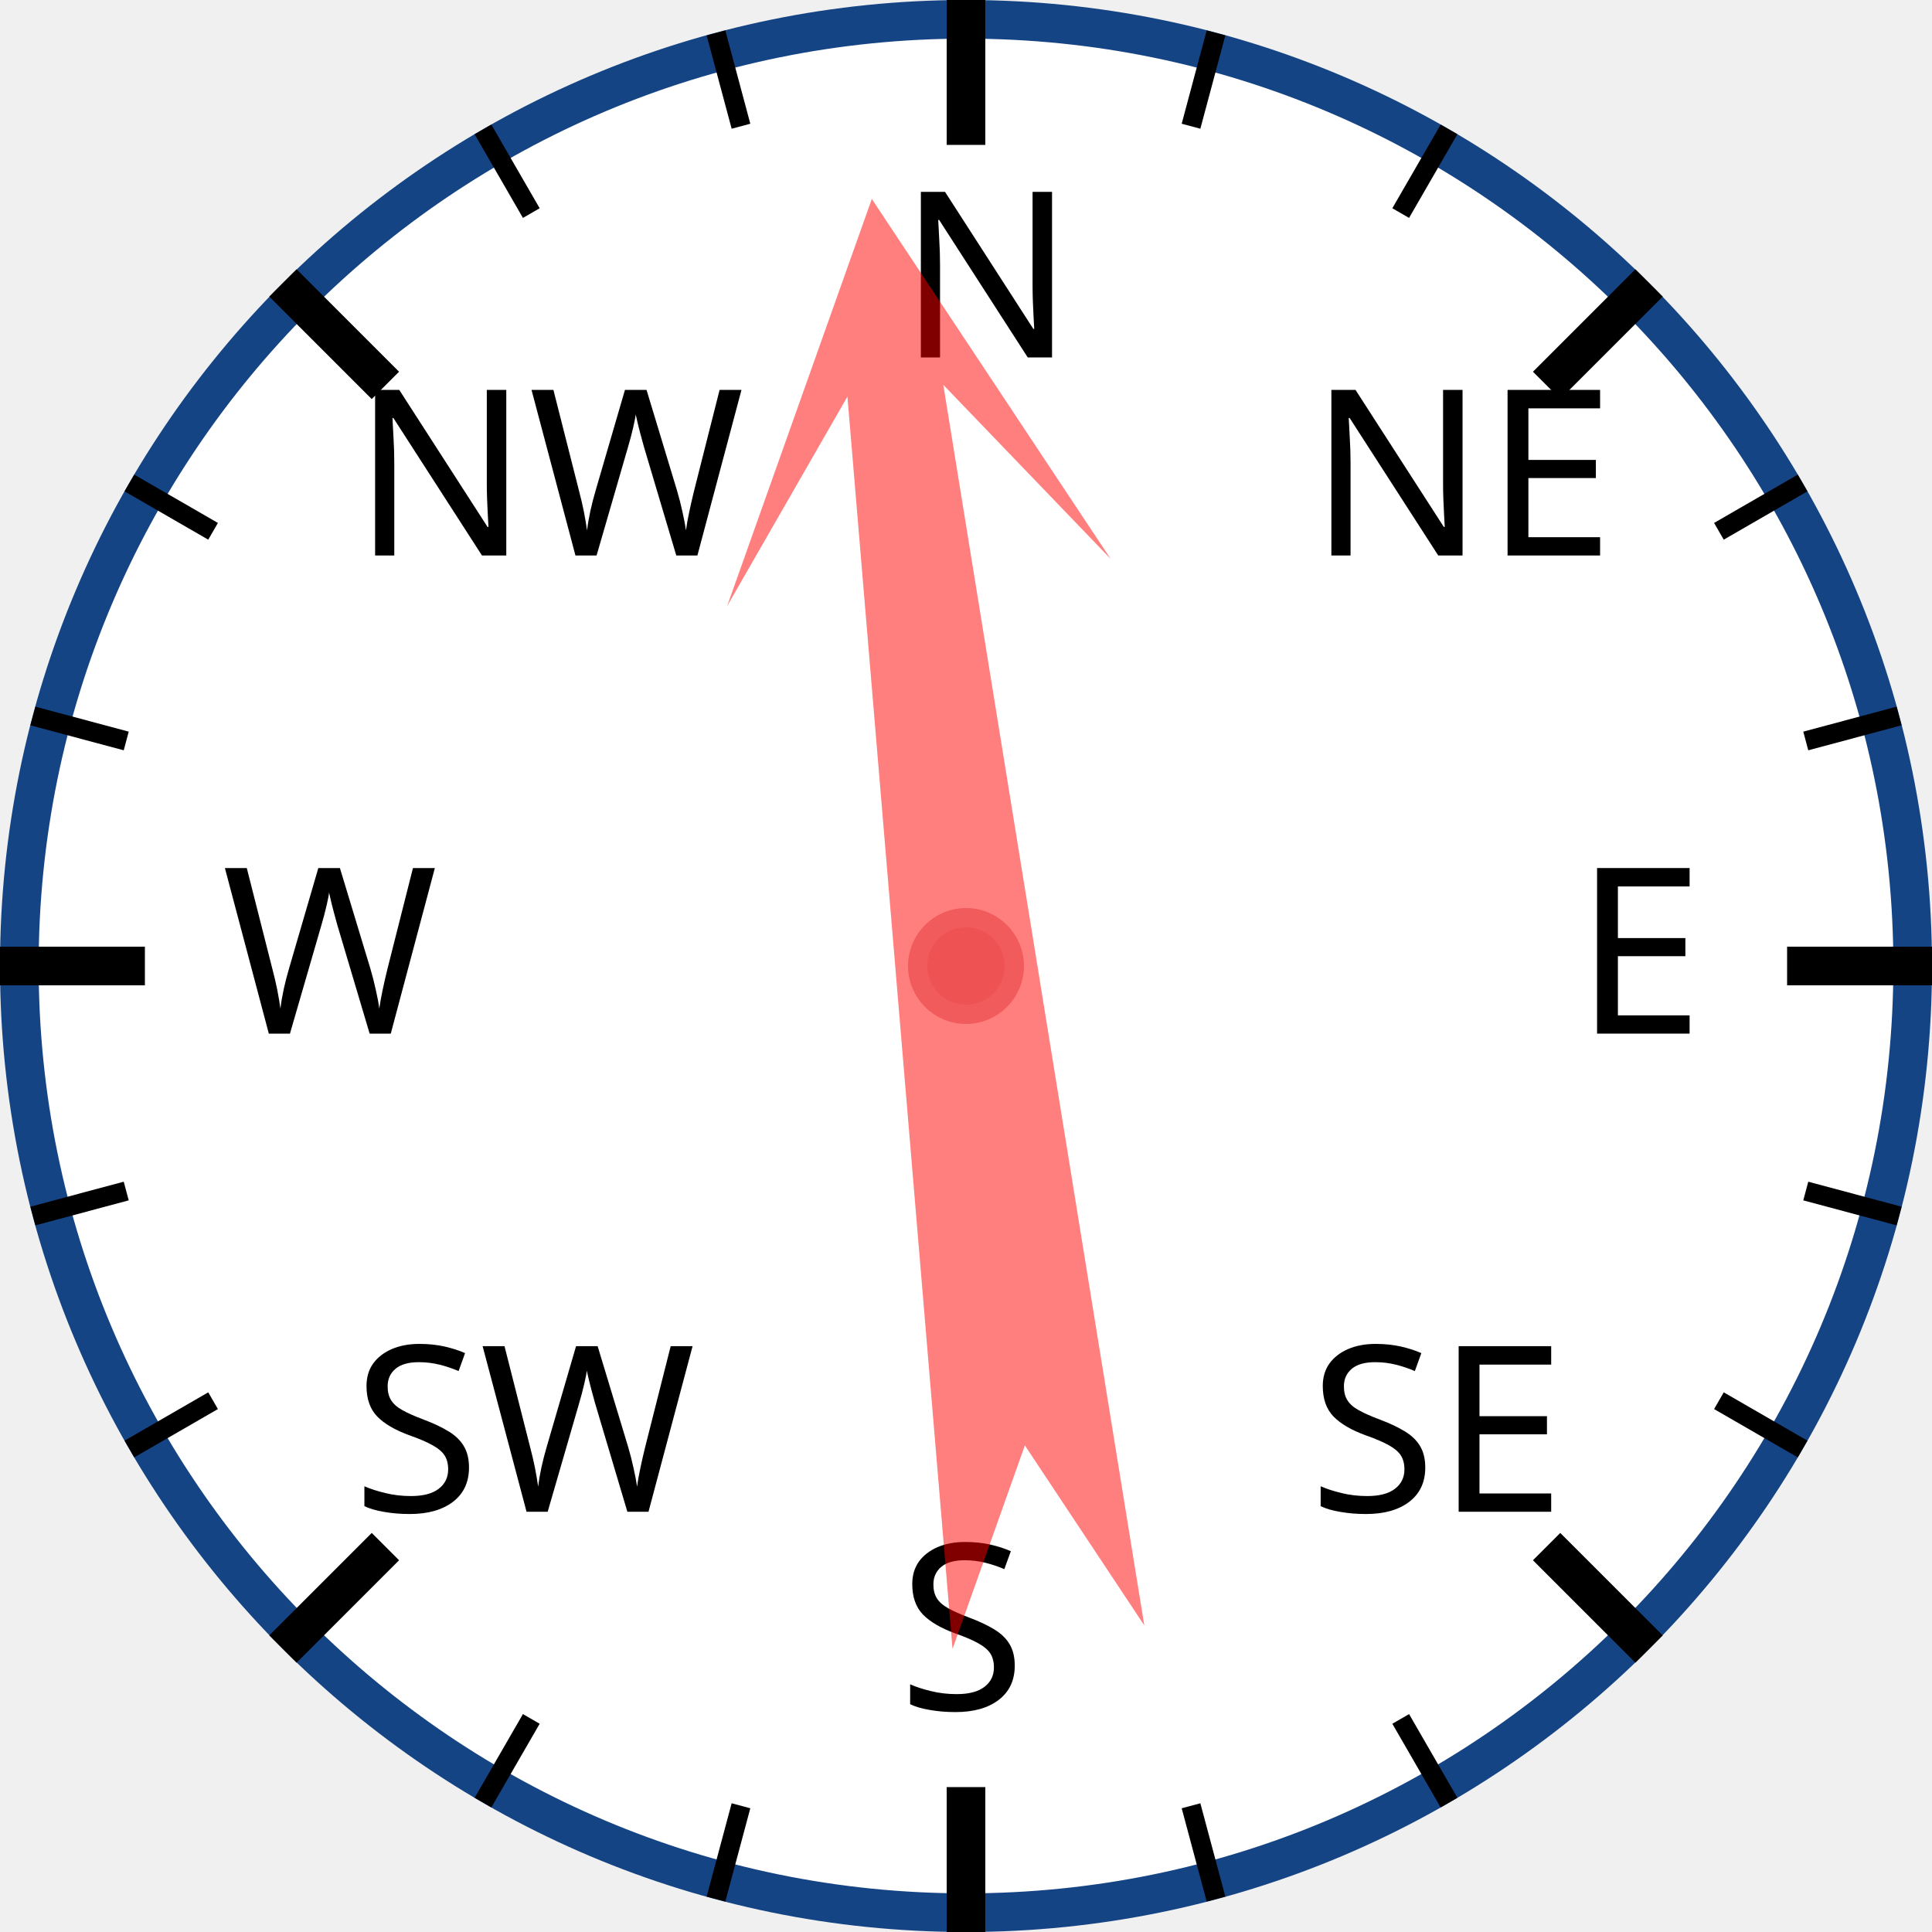
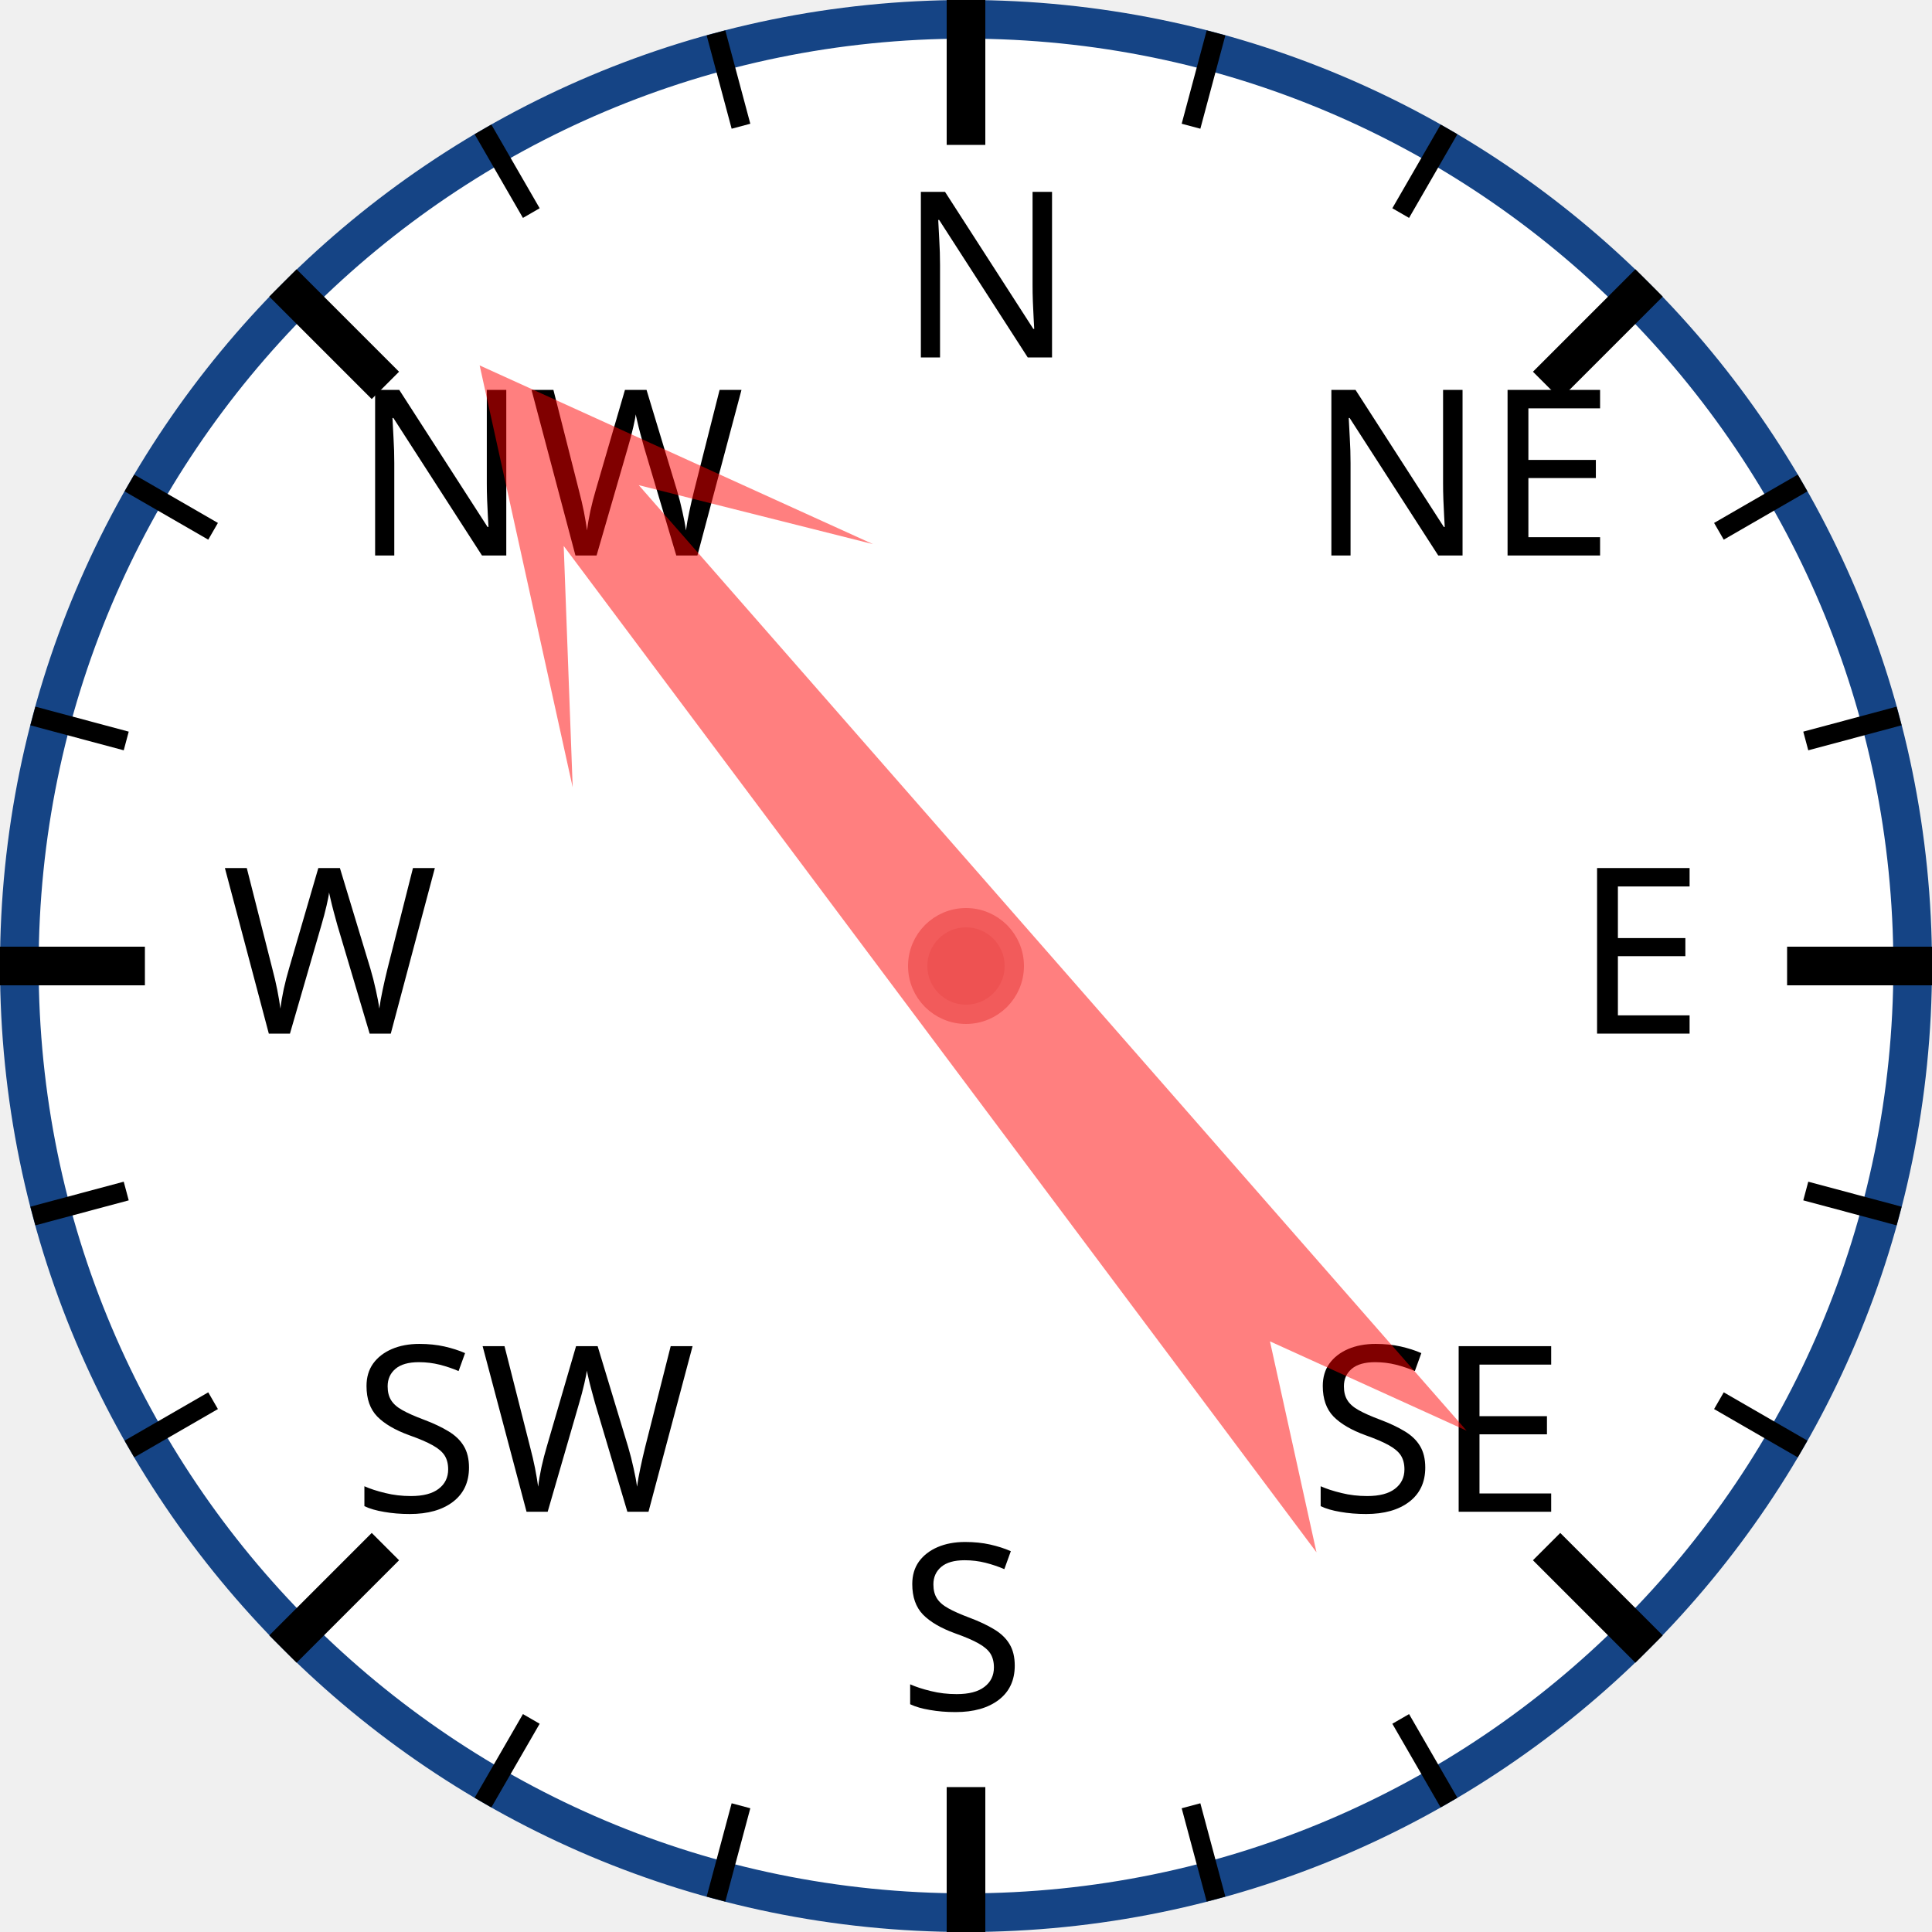
<svg xmlns="http://www.w3.org/2000/svg" width="120px" height="120px" viewBox="0 0 200 200">
  <circle cx="100" cy="100" r="98" style="fill: white; stroke: #154485; stroke-width: 4;" />
  <text x="93.0" y="37.0" style="font-family: sans-serif; font-size: 18pt;">N</text>
  <line x1="100.0" y1="0.0" x2="100.0" y2="15.0" style="stroke: black; stroke-width: 4;" />
  <line x1="74.118" y1="3.407" x2="76.706" y2="13.067" style="stroke: black; stroke-width: 2;" />
  <line x1="50" y1="13.397" x2="55" y2="22.058" style="stroke: black; stroke-width: 2;" />
  <text x="36.503" y="57.503" style="font-family: sans-serif; font-size: 18pt;">NW</text>
  <line x1="29.289" y1="29.289" x2="39.896" y2="39.896" style="stroke: black; stroke-width: 4;" />
  <line x1="13.397" y1="50" x2="22.058" y2="55" style="stroke: black; stroke-width: 2;" />
  <line x1="3.407" y1="74.118" x2="13.067" y2="76.706" style="stroke: black; stroke-width: 2;" />
  <text x="23.0" y="107.0" style="font-family: sans-serif; font-size: 18pt;">W</text>
  <line x1="0.0" y1="100.0" x2="15.0" y2="100.0" style="stroke: black; stroke-width: 4;" />
  <line x1="3.407" y1="125.882" x2="13.067" y2="123.294" style="stroke: black; stroke-width: 2;" />
  <line x1="13.397" y1="150" x2="22.058" y2="145" style="stroke: black; stroke-width: 2;" />
  <text x="36.503" y="156.497" style="font-family: sans-serif; font-size: 18pt;">SW</text>
  <line x1="29.289" y1="170.711" x2="39.896" y2="160.104" style="stroke: black; stroke-width: 4;" />
  <line x1="50" y1="186.603" x2="55" y2="177.942" style="stroke: black; stroke-width: 2;" />
  <line x1="74.118" y1="196.593" x2="76.706" y2="186.933" style="stroke: black; stroke-width: 2;" />
  <text x="93" y="177.0" style="font-family: sans-serif; font-size: 18pt;">S</text>
  <line x1="100" y1="200.0" x2="100" y2="185.0" style="stroke: black; stroke-width: 4;" />
  <line x1="125.882" y1="196.593" x2="123.294" y2="186.933" style="stroke: black; stroke-width: 2;" />
  <line x1="150.0" y1="186.603" x2="145.0" y2="177.942" style="stroke: black; stroke-width: 2;" />
  <text x="135.497" y="156.497" style="font-family: sans-serif; font-size: 18pt;">SE</text>
  <line x1="170.711" y1="170.711" x2="160.104" y2="160.104" style="stroke: black; stroke-width: 4;" />
  <line x1="186.603" y1="150" x2="177.942" y2="145" style="stroke: black; stroke-width: 2;" />
  <line x1="196.593" y1="125.882" x2="186.933" y2="123.294" style="stroke: black; stroke-width: 2;" />
  <text x="163.0" y="107" style="font-family: sans-serif; font-size: 18pt;">E</text>
  <line x1="200.0" y1="100" x2="185.0" y2="100" style="stroke: black; stroke-width: 4;" />
  <line x1="196.593" y1="74.118" x2="186.933" y2="76.706" style="stroke: black; stroke-width: 2;" />
  <line x1="186.603" y1="50" x2="177.942" y2="55" style="stroke: black; stroke-width: 2;" />
  <text x="135.497" y="57.503" style="font-family: sans-serif; font-size: 18pt;">NE</text>
  <line x1="170.711" y1="29.289" x2="160.104" y2="39.896" style="stroke: black; stroke-width: 4;" />
  <line x1="150" y1="13.397" x2="145" y2="22.058" style="stroke: black; stroke-width: 2;" />
  <line x1="125.882" y1="3.407" x2="123.294" y2="13.067" style="stroke: black; stroke-width: 2;" />
-   <polygon points="100 20 120 60 105 40 110 170 100 150 90 170 95 40 80 60" style="fill: red; fill-opacity: 0.5;" transform="rotate(353,100,100)" />
+   <polygon points="100 20 120 60 105 40 110 170 100 150 90 170 95 40 80 60" style="fill: red; fill-opacity: 0.5;" transform="rotate(321,100,100)" />
  <circle cx="100" cy="100" r="5" style="fill: #EE5252; stroke: #F25B5B; stroke-width: 2;" />
</svg>
